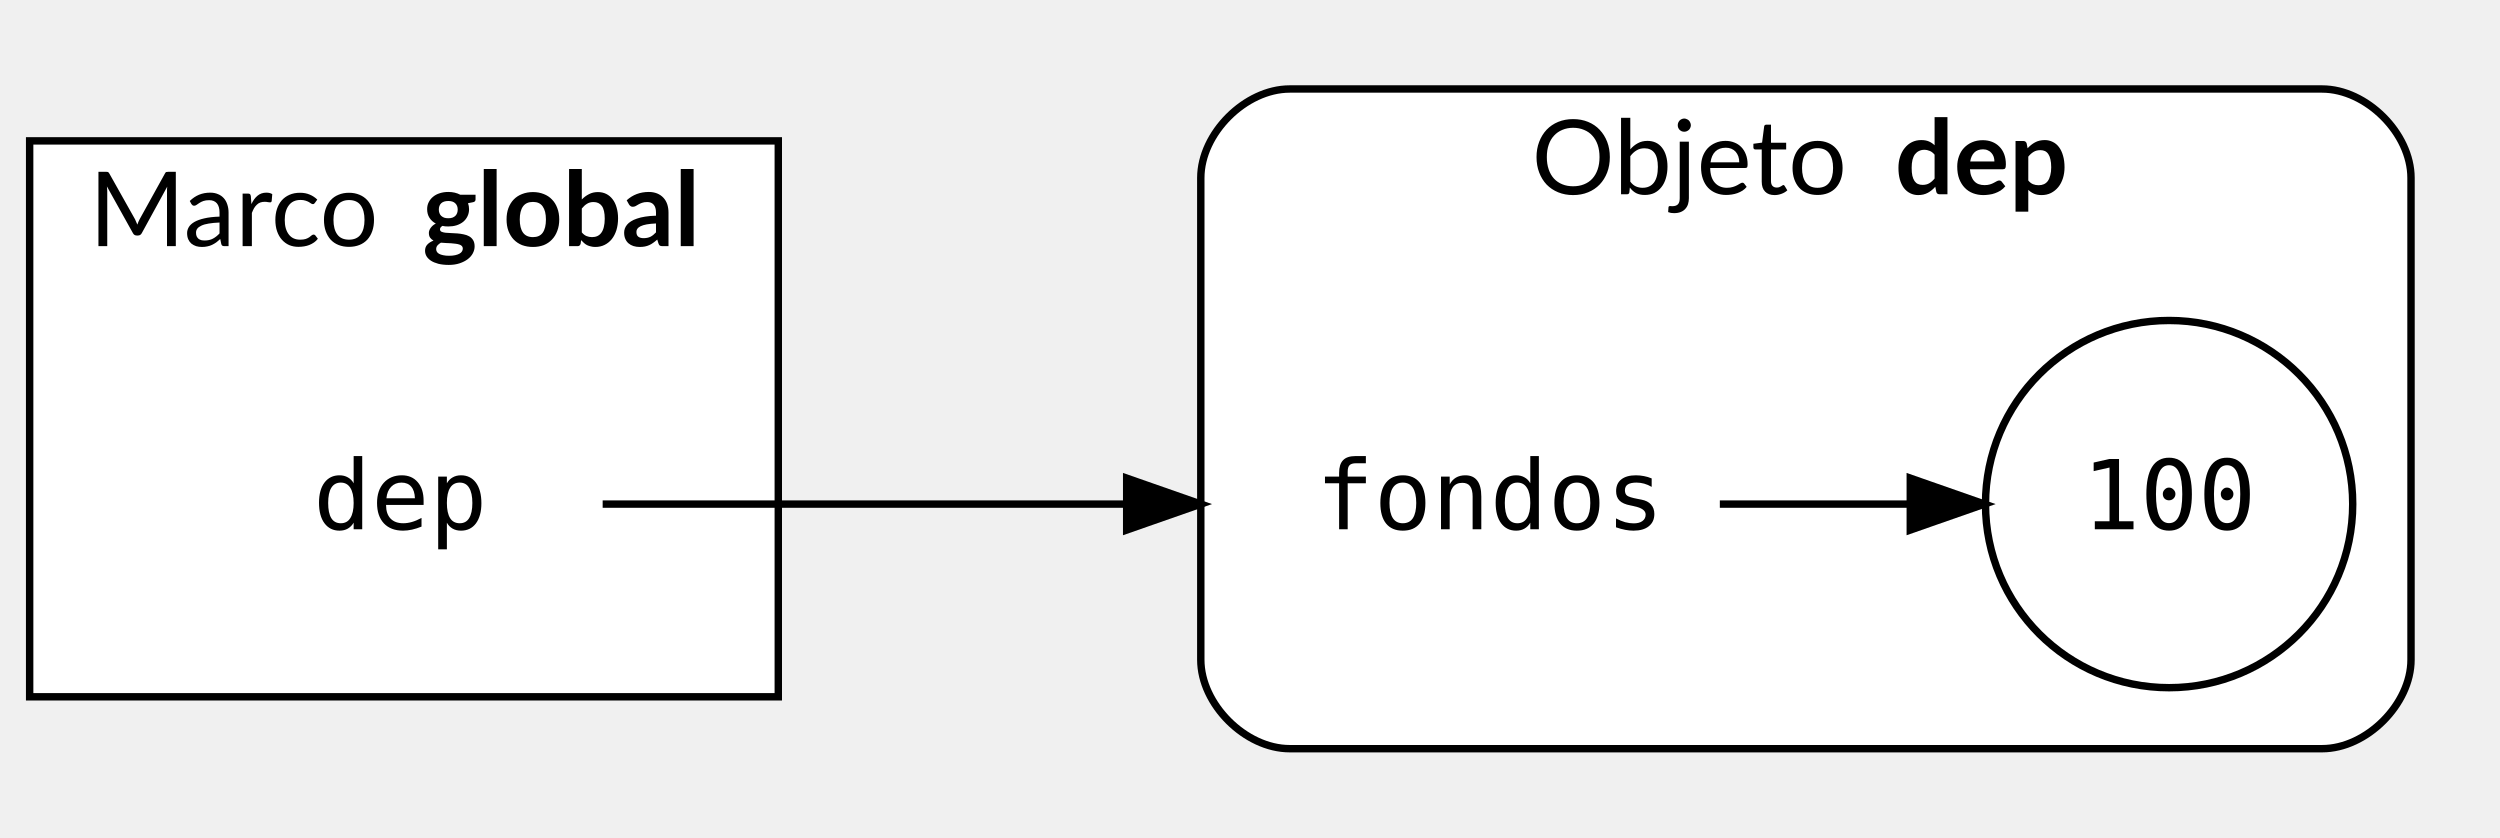
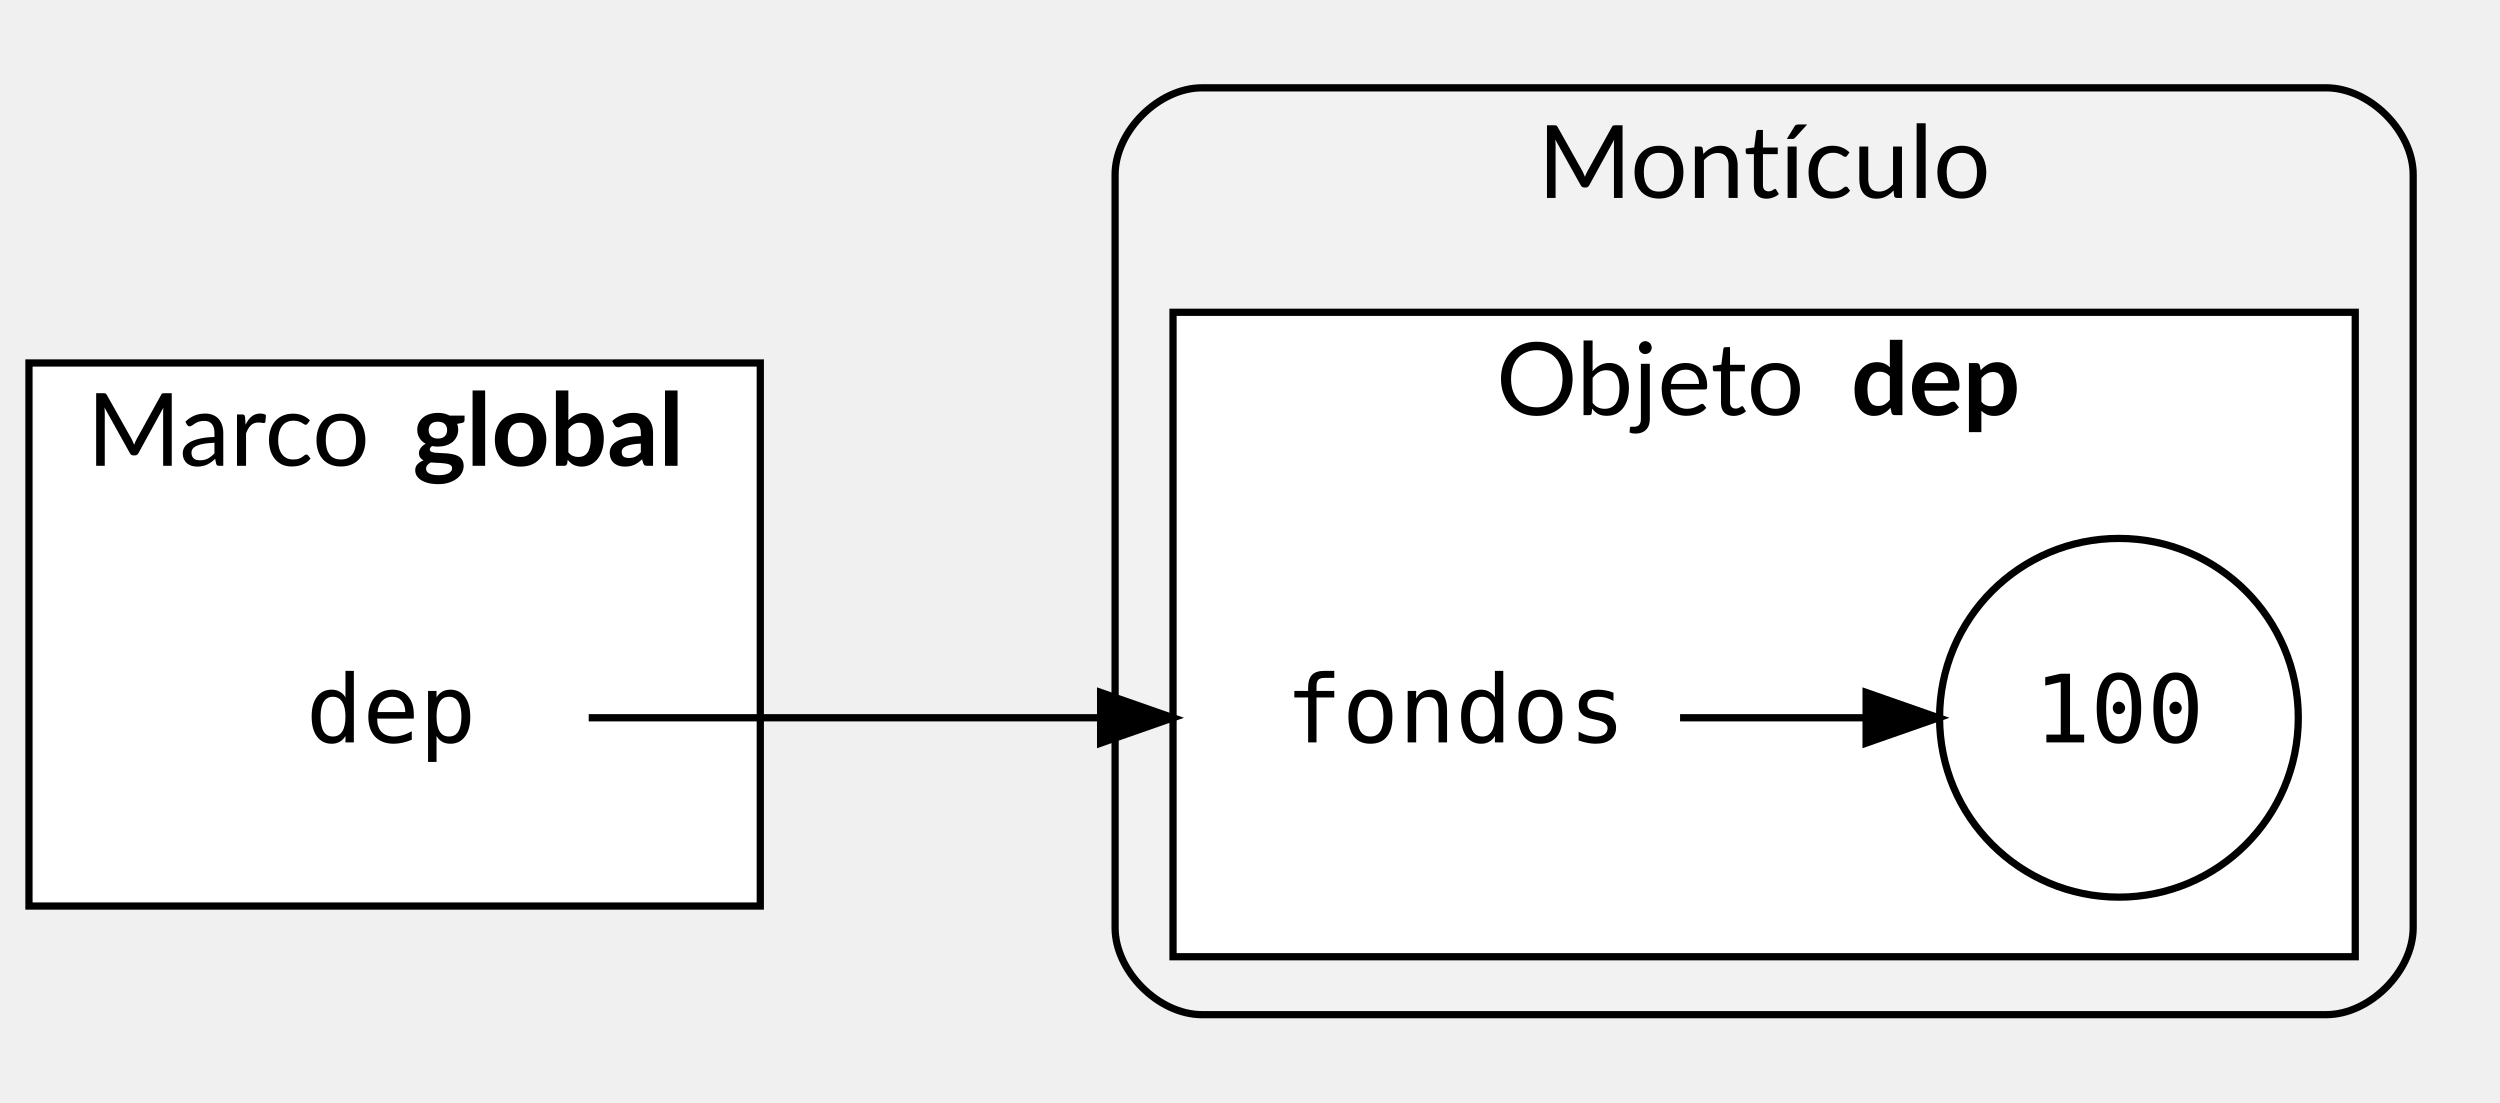
- <svg xmlns="http://www.w3.org/2000/svg" width="576pt" height="193pt" viewBox="0.00 0.00 576.00 192.98">
-   <g id="graph0" class="graph" transform="scale(1.7078 1.7078) rotate(0) translate(4 109)">
+ <svg xmlns="http://www.w3.org/2000/svg" width="576pt" height="254pt" viewBox="0.00 0.00 576.00 253.57">
+   <g id="graph0" class="graph" transform="scale(1.6683 1.6683) rotate(0) translate(4 148)">
    <g id="clust1" class="cluster">
-       <path fill="#ffffff" stroke="#000000" d="M170,-8C170,-8 309.271,-8 309.271,-8 315.271,-8 321.271,-14 321.271,-20 321.271,-20 321.271,-85 321.271,-85 321.271,-91 315.271,-97 309.271,-97 309.271,-97 170,-97 170,-97 164,-97 158,-91 158,-85 158,-85 158,-20 158,-20 158,-14 164,-8 170,-8" />
-       <text text-anchor="start" x="202.635" y="-82.8" font-family="Lato" font-size="14.00" fill="#000000">Objeto </text>
-       <text text-anchor="start" x="251.635" y="-82.8" font-family="Lato" font-weight="bold" font-size="14.00" fill="#000000">dep</text>
+       <path fill="#f2f2f2" stroke="#000000" d="M162,-8C162,-8 317.271,-8 317.271,-8 323.271,-8 329.271,-14 329.271,-20 329.271,-20 329.271,-124 329.271,-124 329.271,-130 323.271,-136 317.271,-136 317.271,-136 162,-136 162,-136 156,-136 150,-130 150,-124 150,-124 150,-20 150,-20 150,-14 156,-8 162,-8" />
+       <text text-anchor="middle" x="239.635" y="-120.8" font-family="Lato" font-size="14.00" fill="#000000">Montículo</text>
    </g>
    <g id="clust2" class="cluster">
-       <polygon fill="#ffffff" stroke="#000000" points="0,-15 0,-90 101,-90 101,-15 0,-15" />
-       <text text-anchor="start" x="8" y="-75.8" font-family="Lato" font-size="14.00" fill="#000000">Marco </text>
-       <text text-anchor="start" x="53" y="-75.8" font-family="Lato" font-weight="bold" font-size="14.00" fill="#000000">global</text>
+       <polygon fill="#ffffff" stroke="#000000" points="158,-16 158,-105 321.271,-105 321.271,-16 158,-16" />
+       <text text-anchor="start" x="202.635" y="-90.8" font-family="Lato" font-size="14.00" fill="#000000">Objeto </text>
+       <text text-anchor="start" x="251.635" y="-90.8" font-family="Lato" font-weight="bold" font-size="14.00" fill="#000000">dep</text>
+     </g>
+     <g id="clust3" class="cluster">
+       <polygon fill="#ffffff" stroke="#000000" points="0,-23 0,-98 101,-98 101,-23 0,-23" />
+       <text text-anchor="start" x="8" y="-83.8" font-family="Lato" font-size="14.00" fill="#000000">Marco </text>
+       <text text-anchor="start" x="53" y="-83.8" font-family="Lato" font-weight="bold" font-size="14.00" fill="#000000">global</text>
    </g>
    <g id="node1" class="node">
-       <ellipse fill="#ffffff" stroke="#000000" cx="288.635" cy="-41" rx="24.771" ry="24.771" />
-       <text text-anchor="middle" x="288.635" y="-37.6" font-family="monospace" font-size="13.00" fill="#000000">100</text>
+       <ellipse fill="#ffffff" stroke="#000000" cx="288.635" cy="-49" rx="24.771" ry="24.771" />
+       <text text-anchor="middle" x="288.635" y="-45.6" font-family="monospace" font-size="13.00" fill="#000000">100</text>
    </g>
    <g id="node2" class="node">
-       <polygon fill="transparent" stroke="transparent" points="77,-59 23,-59 23,-23 77,-23 77,-59" />
-       <text text-anchor="middle" x="50" y="-37.6" font-family="monospace" font-size="13.00" fill="#000000">dep</text>
+       <polygon fill="transparent" stroke="transparent" points="77,-67 23,-67 23,-31 77,-31 77,-67" />
+       <text text-anchor="middle" x="50" y="-45.6" font-family="monospace" font-size="13.00" fill="#000000">dep</text>
    </g>
    <g id="node3" class="node">
-       <polygon fill="transparent" stroke="transparent" points="228,-59 166,-59 166,-23 228,-23 228,-59" />
-       <text text-anchor="middle" x="197" y="-37.6" font-family="monospace" font-size="13.00" fill="#000000">fondos</text>
+       <polygon fill="transparent" stroke="transparent" points="228,-67 166,-67 166,-31 228,-31 228,-67" />
+       <text text-anchor="middle" x="197" y="-45.6" font-family="monospace" font-size="13.00" fill="#000000">fondos</text>
    </g>
    <g id="edge2" class="edge">
-       <path fill="none" stroke="#000000" d="M77.305,-41C99.246,-41 130.422,-41 155.457,-41" />
-       <polygon fill="#000000" stroke="#000000" points="148,-44.5 158,-41 148,-37.5 148,-44.5" />
+       <path fill="none" stroke="#000000" d="M77.305,-49C99.246,-49 130.422,-49 155.457,-49" />
+       <polygon fill="#000000" stroke="#000000" points="148,-52.5 158,-49 148,-45.5 148,-52.5" />
    </g>
    <g id="edge1" class="edge">
-       <path fill="none" stroke="#000000" d="M228.024,-41C236.201,-41 245.083,-41 253.463,-41" />
-       <polygon fill="#000000" stroke="#000000" points="253.717,-44.5 263.717,-41 253.717,-37.5 253.717,-44.5" />
+       <path fill="none" stroke="#000000" d="M228.024,-49C236.201,-49 245.083,-49 253.463,-49" />
+       <polygon fill="#000000" stroke="#000000" points="253.717,-52.5 263.717,-49 253.717,-45.5 253.717,-52.5" />
    </g>
  </g>
</svg>
